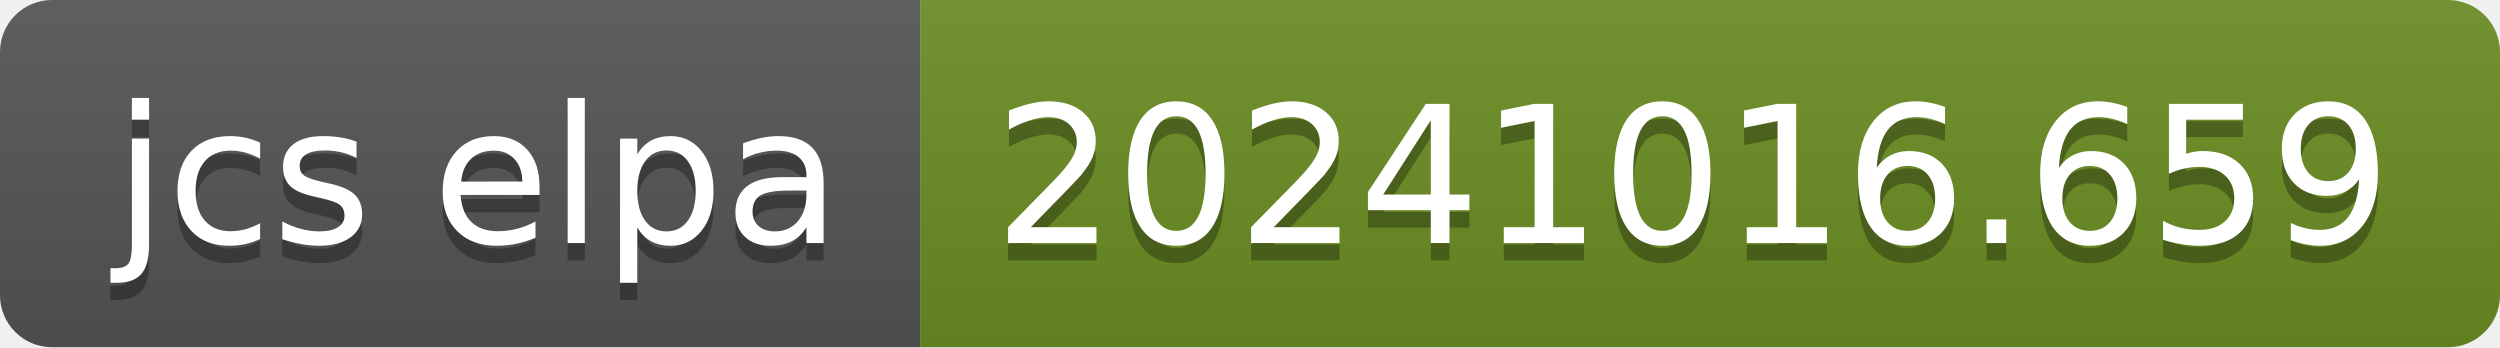
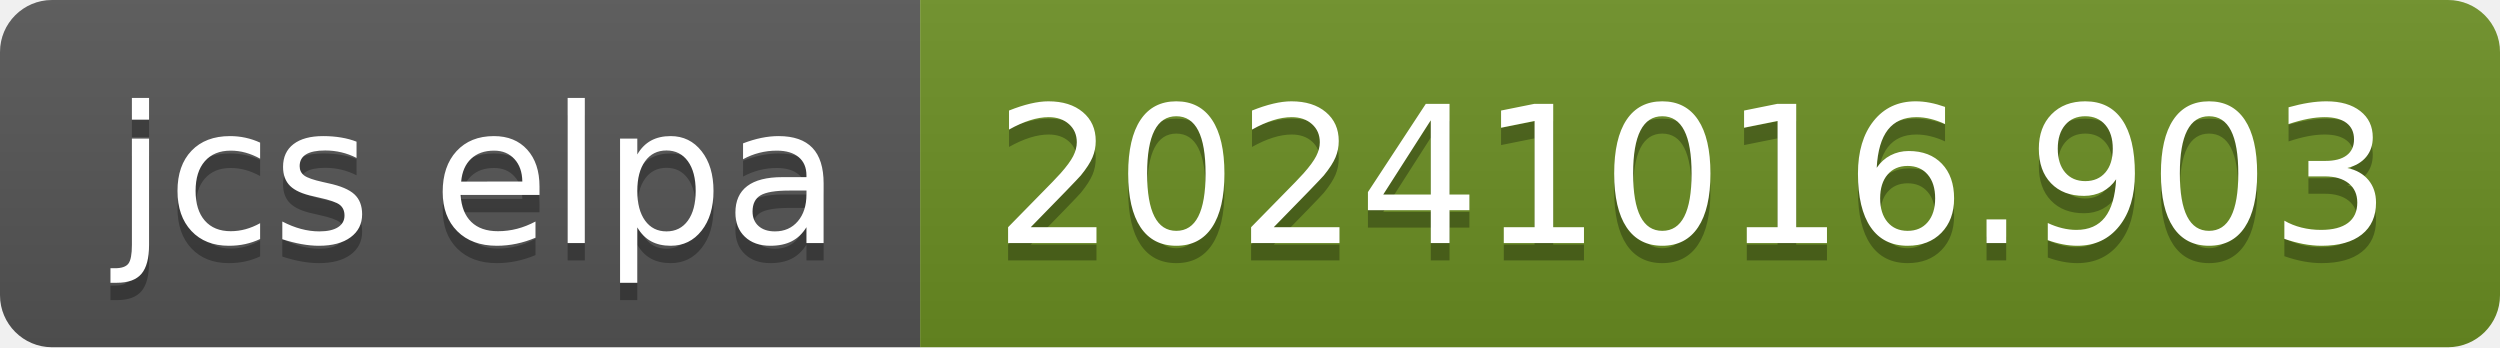
- <svg xmlns="http://www.w3.org/2000/svg" width="144" height="20" role="img" aria-label="jcs elpa: 20241016.659">
+ <svg xmlns="http://www.w3.org/2000/svg" width="144" height="20" role="img" aria-label="jcs elpa: 20241016.903">
  <linearGradient id="s" x2="0" y2="100%">
    <stop offset="0" stop-color="#bbb" stop-opacity=".1" />
    <stop offset="1" stop-opacity=".1" />
  </linearGradient>
  <clipPath id="r">
    <rect width="144" height="20" rx="3" fill="#fff" />
  </clipPath>
  <g clip-path="url(#r)">
    <rect width="53" height="20" fill="#555" />
    <rect x="53" width="91" height="20" fill="#6b8e23" />
    <rect width="144" height="20" fill="url(#s)" />
  </g>
  <g fill="#fff" text-anchor="middle" font-family="Verdana,Geneva,DejaVu Sans,sans-serif" text-rendering="geometricPrecision" font-size="110">
    <text aria-hidden="true" x="275" y="150" fill="#010101" fill-opacity=".3" transform="scale(.1)" textLength="430">jcs elpa</text>
    <text x="275" y="140" transform="scale(.1)" fill="#fff" textLength="430">jcs elpa</text>
-     <text aria-hidden="true" x="975" y="150" fill="#010101" fill-opacity=".3" transform="scale(.1)" textLength="810">20241016.659</text>
-     <text x="975" y="140" transform="scale(.1)" fill="#fff" textLength="810">20241016.659</text>
+     <text aria-hidden="true" x="975" y="150" fill="#010101" fill-opacity=".3" transform="scale(.1)" textLength="810">20241016.903</text>
+     <text x="975" y="140" transform="scale(.1)" fill="#fff" textLength="810">20241016.903</text>
  </g>
</svg>
